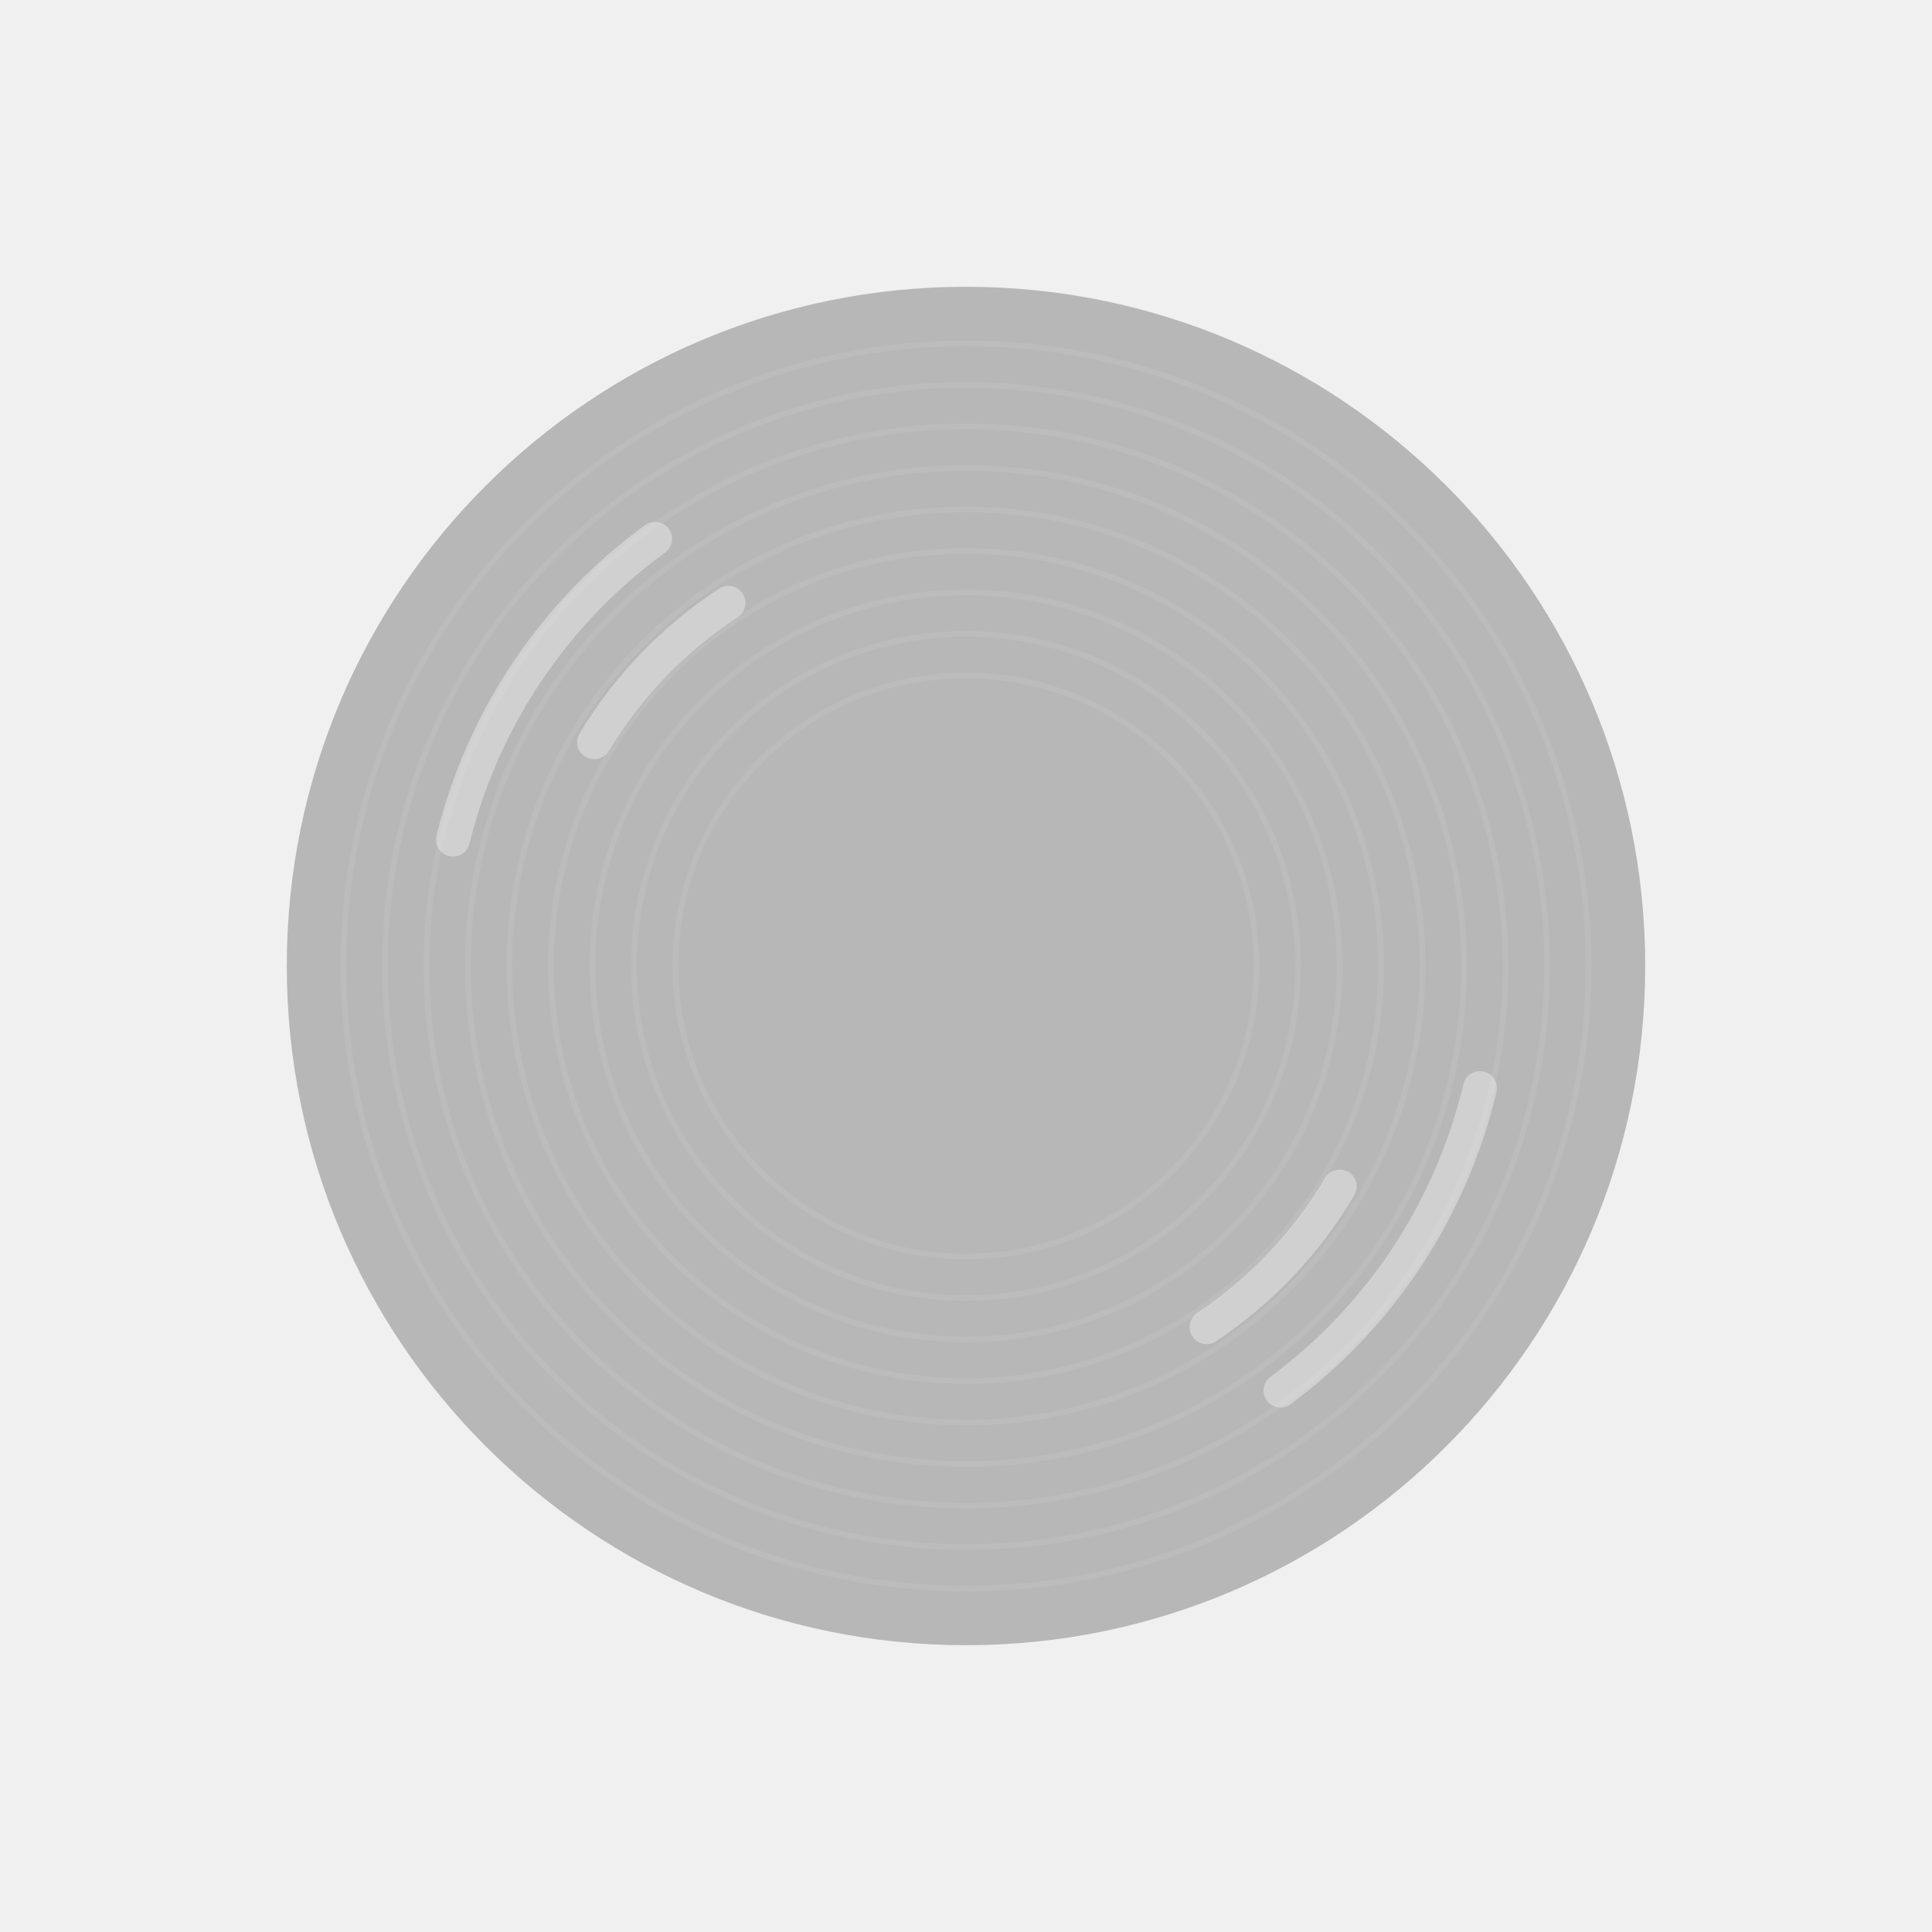
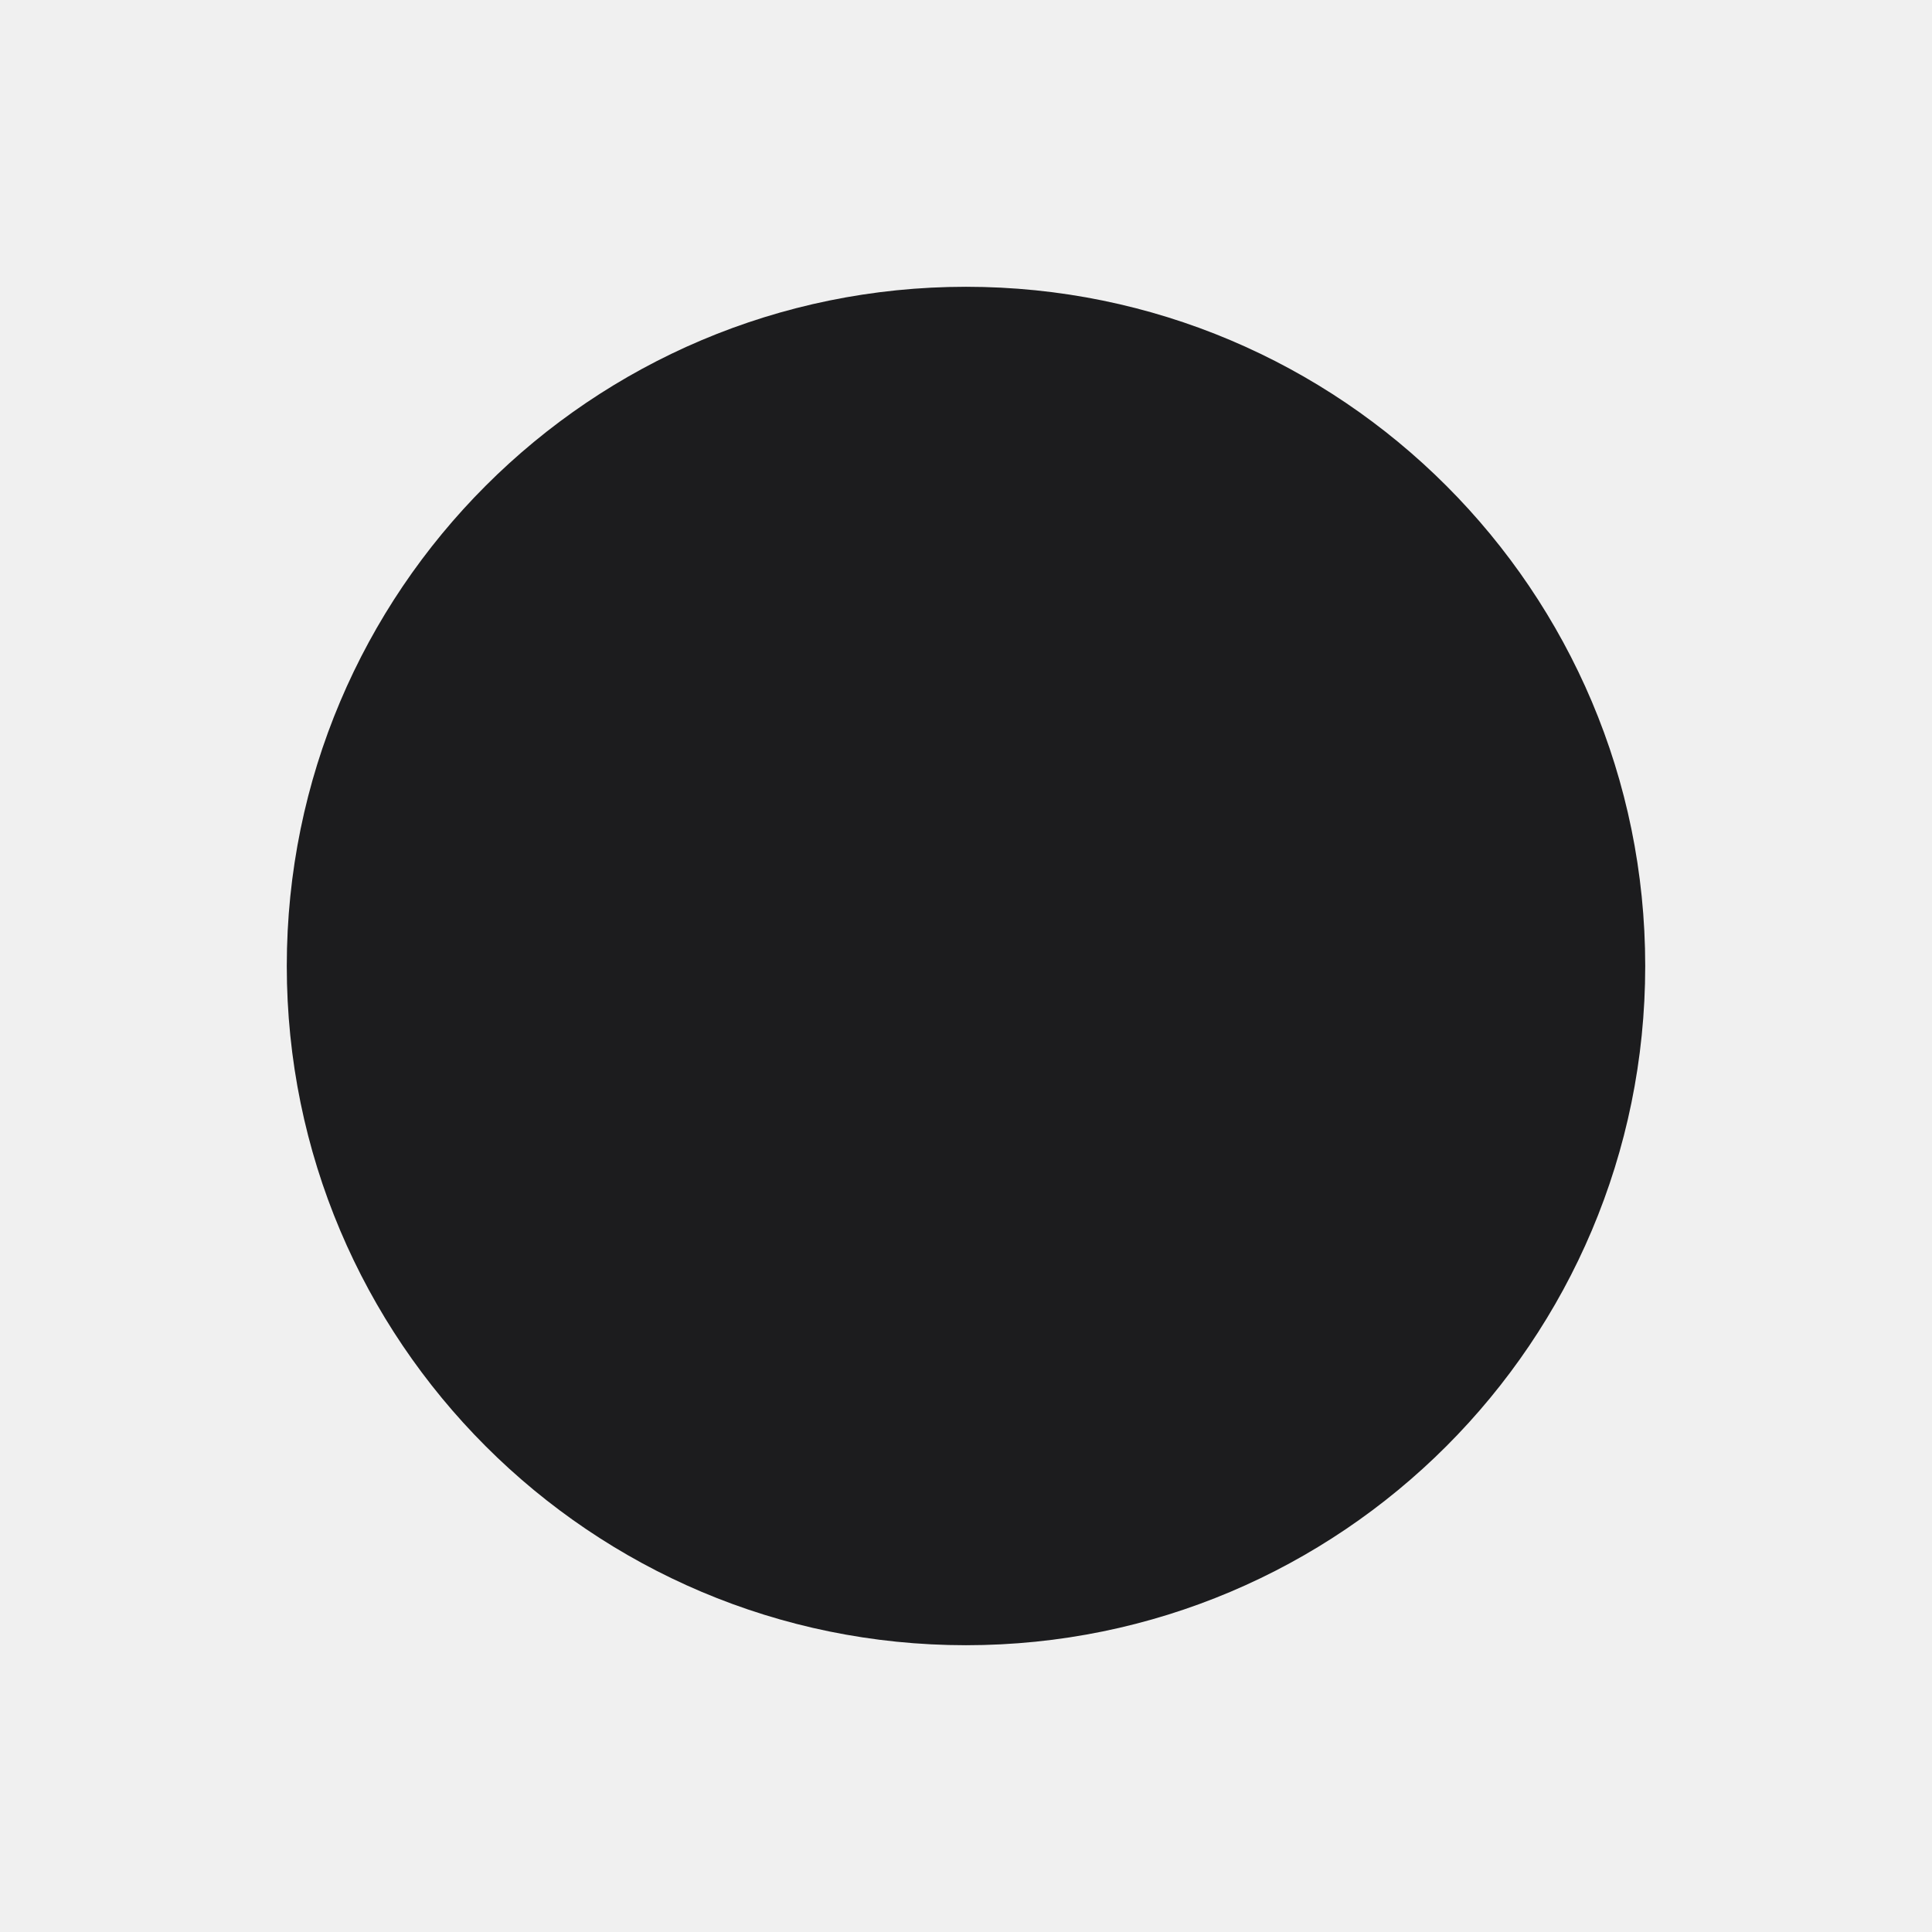
<svg xmlns="http://www.w3.org/2000/svg" width="1024" height="1024" viewBox="0 0 1024 1024">
-   <circle cx="512" cy="512" r="360" fill="#b7b7b7" />
-   <circle cx="512" cy="512" r="330" fill="none" stroke="#ffffff" stroke-opacity="0.07" stroke-width="3" />
-   <circle cx="512" cy="512" r="308" fill="none" stroke="#ffffff" stroke-opacity="0.07" stroke-width="3" />
-   <circle cx="512" cy="512" r="286" fill="none" stroke="#ffffff" stroke-opacity="0.07" stroke-width="3" />
-   <circle cx="512" cy="512" r="264" fill="none" stroke="#ffffff" stroke-opacity="0.07" stroke-width="3" />
-   <circle cx="512" cy="512" r="242" fill="none" stroke="#ffffff" stroke-opacity="0.07" stroke-width="3" />
-   <circle cx="512" cy="512" r="220" fill="none" stroke="#ffffff" stroke-opacity="0.07" stroke-width="3" />
-   <circle cx="512" cy="512" r="198" fill="none" stroke="#ffffff" stroke-opacity="0.07" stroke-width="3" />
-   <circle cx="512" cy="512" r="176" fill="none" stroke="#ffffff" stroke-opacity="0.07" stroke-width="3" />
-   <circle cx="512" cy="512" r="154" fill="none" stroke="#ffffff" stroke-opacity="0.07" stroke-width="3" />
-   <path d="M347.2,285.6 A280,280 0 0 0 240.1,445.0" fill="none" stroke="#ffffff" stroke-opacity="0.35" stroke-width="18" stroke-linecap="round" />
-   <path d="M386.1,319.5 A230,230 0 0 0 314.9,393.4" fill="none" stroke="#ffffff" stroke-opacity="0.35" stroke-width="18" stroke-linecap="round" />
-   <path d="M678.7,737.0 A280,280 0 0 0 784.4,576.7" fill="none" stroke="#ffffff" stroke-opacity="0.35" stroke-width="18" stroke-linecap="round" />
-   <path d="M639.5,703.4 A230,230 0 0 0 710.1,628.9" fill="none" stroke="#ffffff" stroke-opacity="0.35" stroke-width="18" stroke-linecap="round" />
+   <circle cx="512" cy="512" r="360" fill="#1c1c1e" />
</svg>
